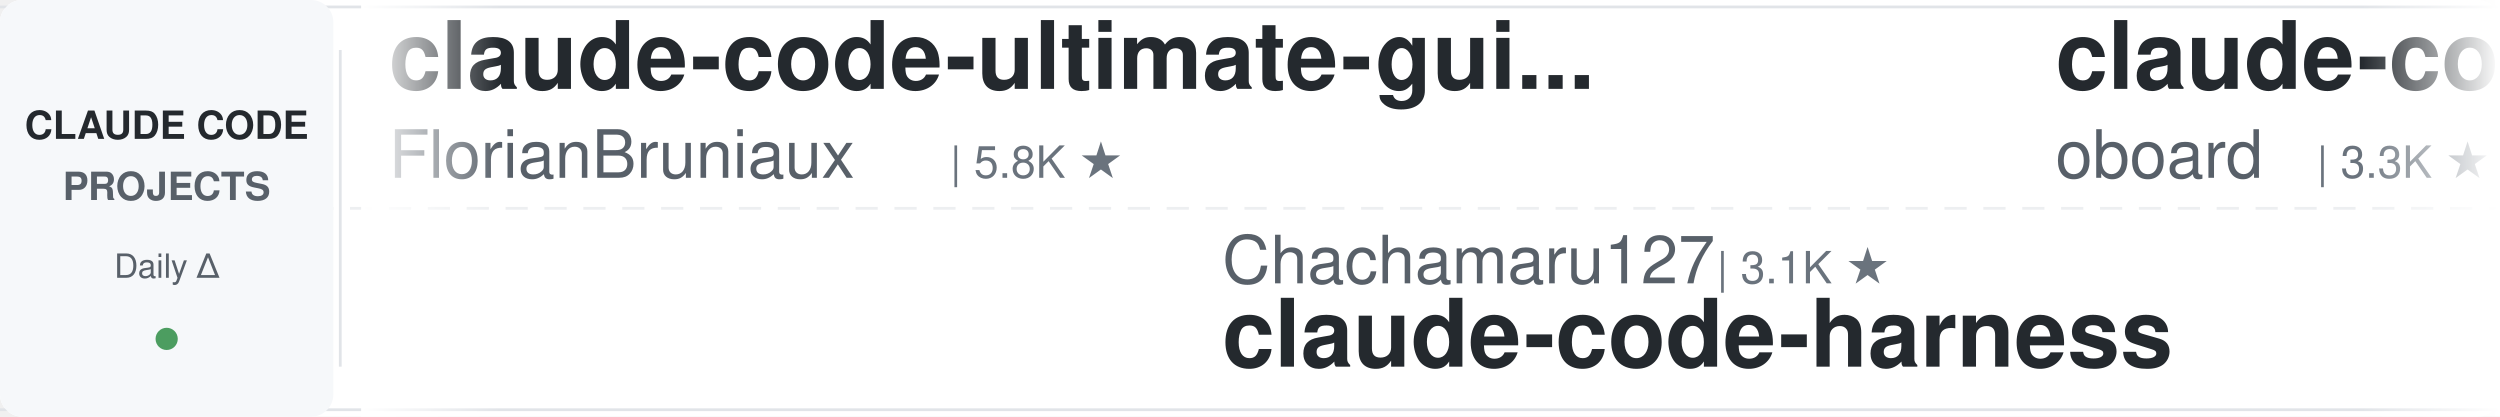
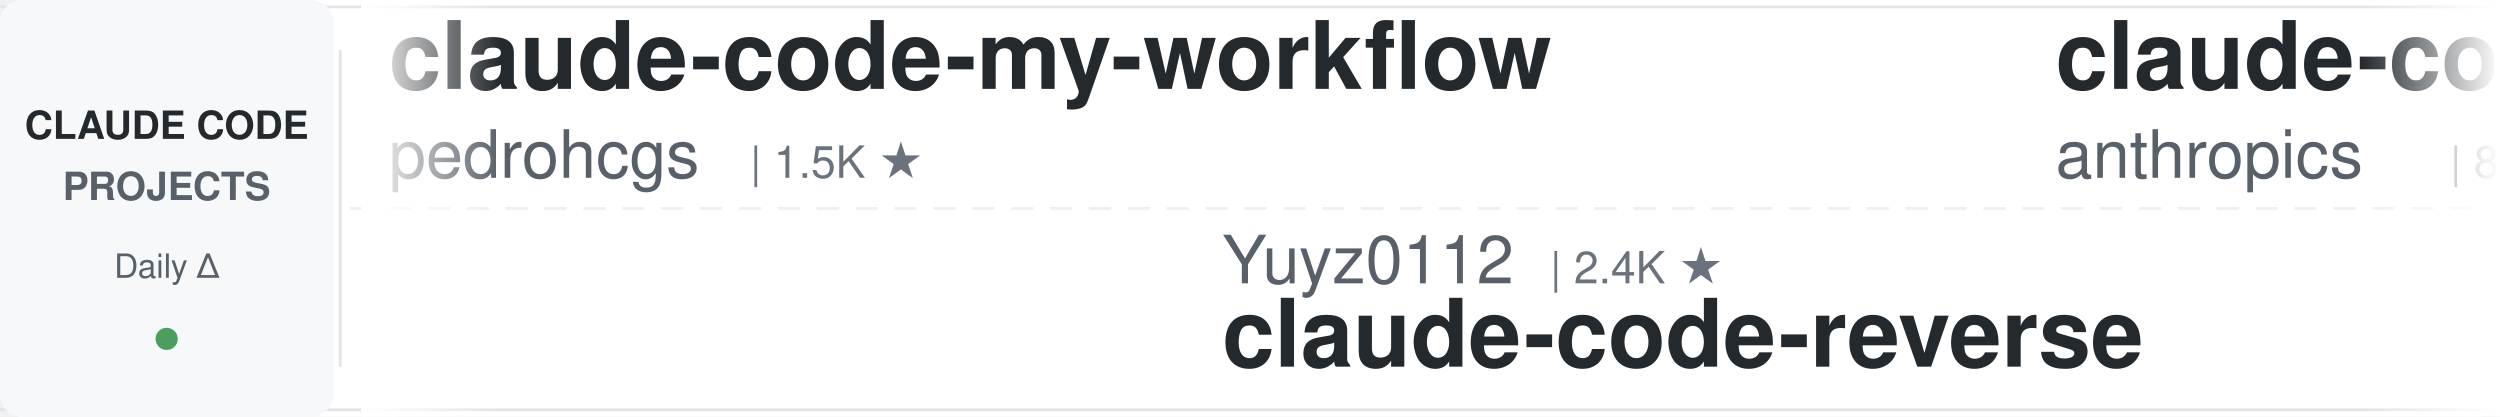
<svg xmlns="http://www.w3.org/2000/svg" width="900" height="150">
  <defs>
    <linearGradient id="leftFade" x1="0%" y1="0%" x2="100%" y2="0%">
      <stop offset="0%" style="stop-color:#ffffff;stop-opacity:1" />
      <stop offset="100%" style="stop-color:#ffffff;stop-opacity:0" />
    </linearGradient>
    <linearGradient id="rightFade" x1="0%" y1="0%" x2="100%" y2="0%">
      <stop offset="0%" style="stop-color:#ffffff;stop-opacity:0" />
      <stop offset="100%" style="stop-color:#ffffff;stop-opacity:1" />
    </linearGradient>
  </defs>
  <rect width="900" height="150" fill="#ffffff" rx="8" />
  <rect x="0" y="2" width="900" height="1" fill="#e1e4e8" />
  <rect x="0" y="147" width="900" height="1" fill="#e1e4e8" />
  <line x1="0" y1="75" x2="900" y2="75" stroke="#e1e4e8" stroke-width="1" stroke-dasharray="8 6" opacity="0.6" />
  <rect x="0" y="0" width="120" height="150" fill="#f6f8fa" rx="8" />
  <text x="60" y="50" font-family="-apple-system, BlinkMacSystemFont, 'Segoe UI', Helvetica, Arial, sans-serif" font-size="14" font-weight="600" fill="#24292e" text-anchor="middle">CLAUDE CODE</text>
  <text x="60" y="72" font-family="-apple-system, BlinkMacSystemFont, 'Segoe UI', Helvetica, Arial, sans-serif" font-size="14" font-weight="600" fill="#586069" text-anchor="middle">PROJECTS</text>
  <text x="60" y="100" font-family="-apple-system, BlinkMacSystemFont, 'Segoe UI', Helvetica, Arial, sans-serif" font-size="12" font-weight="500" fill="#586069" text-anchor="middle">Daily Δ</text>
  <circle cx="60" cy="122" r="4" fill="#22863a" opacity="0.8" />
  <rect x="122" y="18" width="1" height="114" fill="#e1e4e8" />
  <clipPath id="tickerClip">
    <rect x="130" y="0" width="770" height="150" />
  </clipPath>
  <g clip-path="url(#tickerClip)">
    <g id="tickerItems">
      <animateTransform attributeName="transform" attributeType="XML" type="translate" from="0 0" to="-3000 0" dur="54s" repeatCount="indefinite" />
      <g transform="translate(0, 0)">
-         <text x="140" y="32" font-family="-apple-system, BlinkMacSystemFont, 'Segoe UI', Helvetica, Arial, sans-serif" font-size="34" font-weight="600" fill="#24292e">claude-code-ultimate-gui...</text>
-         <text x="140" y="64" font-family="-apple-system, BlinkMacSystemFont, 'Segoe UI', Helvetica, Arial, sans-serif" font-size="24" font-weight="400" fill="#586069">FlorianBruniaux</text>
-         <text x="342" y="64" font-family="-apple-system, BlinkMacSystemFont, 'Segoe UI', Helvetica, Arial, sans-serif" font-size="16" font-weight="500" fill="#6a737d">| 5.8K ★</text>
+         <text x="140" y="32" font-family="-apple-system, BlinkMacSystemFont, 'Segoe UI', Helvetica, Arial, sans-serif" font-size="34" font-weight="600" fill="#24292e">claude-code-my-workflow</text>
+         <text x="140" y="64" font-family="-apple-system, BlinkMacSystemFont, 'Segoe UI', Helvetica, Arial, sans-serif" font-size="24" font-weight="400" fill="#586069">pedrohcgs</text>
+         <text x="270" y="64" font-family="-apple-system, BlinkMacSystemFont, 'Segoe UI', Helvetica, Arial, sans-serif" font-size="16" font-weight="500" fill="#6a737d">| 1.5K ★</text>
      </g>
      <g transform="translate(300, 0)">
-         <text x="140" y="102" font-family="-apple-system, BlinkMacSystemFont, 'Segoe UI', Helvetica, Arial, sans-serif" font-size="24" font-weight="400" fill="#586069">Chachamaru127</text>
-         <text x="318" y="102" font-family="-apple-system, BlinkMacSystemFont, 'Segoe UI', Helvetica, Arial, sans-serif" font-size="16" font-weight="500" fill="#6a737d">| 3.1K ★</text>
-         <text x="140" y="132" font-family="-apple-system, BlinkMacSystemFont, 'Segoe UI', Helvetica, Arial, sans-serif" font-size="34" font-weight="600" fill="#24292e">claude-code-harness</text>
+         <text x="140" y="102" font-family="-apple-system, BlinkMacSystemFont, 'Segoe UI', Helvetica, Arial, sans-serif" font-size="24" font-weight="400" fill="#586069">Yuyz0112</text>
+         <text x="258" y="102" font-family="-apple-system, BlinkMacSystemFont, 'Segoe UI', Helvetica, Arial, sans-serif" font-size="16" font-weight="500" fill="#6a737d">| 2.4K ★</text>
+         <text x="140" y="132" font-family="-apple-system, BlinkMacSystemFont, 'Segoe UI', Helvetica, Arial, sans-serif" font-size="34" font-weight="600" fill="#24292e">claude-code-reverse</text>
      </g>
      <g transform="translate(600, 0)">
-         <text x="140" y="32" font-family="-apple-system, BlinkMacSystemFont, 'Segoe UI', Helvetica, Arial, sans-serif" font-size="34" font-weight="600" fill="#24292e">claude-code-rev</text>
-         <text x="140" y="64" font-family="-apple-system, BlinkMacSystemFont, 'Segoe UI', Helvetica, Arial, sans-serif" font-size="24" font-weight="400" fill="#586069">oboard</text>
-         <text x="234" y="64" font-family="-apple-system, BlinkMacSystemFont, 'Segoe UI', Helvetica, Arial, sans-serif" font-size="16" font-weight="500" fill="#6a737d">| 3.3K ★</text>
+         <text x="140" y="32" font-family="-apple-system, BlinkMacSystemFont, 'Segoe UI', Helvetica, Arial, sans-serif" font-size="34" font-weight="600" fill="#24292e">claude-code-action</text>
+         <text x="140" y="64" font-family="-apple-system, BlinkMacSystemFont, 'Segoe UI', Helvetica, Arial, sans-serif" font-size="24" font-weight="400" fill="#586069">anthropics</text>
+         <text x="282" y="64" font-family="-apple-system, BlinkMacSystemFont, 'Segoe UI', Helvetica, Arial, sans-serif" font-size="16" font-weight="500" fill="#6a737d">| 8.7K ★</text>
      </g>
      <g transform="translate(900, 0)">
-         <text x="140" y="102" font-family="-apple-system, BlinkMacSystemFont, 'Segoe UI', Helvetica, Arial, sans-serif" font-size="24" font-weight="400" fill="#586069">OneRedOak</text>
-         <text x="270" y="102" font-family="-apple-system, BlinkMacSystemFont, 'Segoe UI', Helvetica, Arial, sans-serif" font-size="16" font-weight="500" fill="#6a737d">| 3.9K ★</text>
-         <text x="140" y="132" font-family="-apple-system, BlinkMacSystemFont, 'Segoe UI', Helvetica, Arial, sans-serif" font-size="34" font-weight="600" fill="#24292e">claude-code-workflows</text>
+         <text x="140" y="102" font-family="-apple-system, BlinkMacSystemFont, 'Segoe UI', Helvetica, Arial, sans-serif" font-size="24" font-weight="400" fill="#586069">WorldFlowAI</text>
+         <text x="294" y="102" font-family="-apple-system, BlinkMacSystemFont, 'Segoe UI', Helvetica, Arial, sans-serif" font-size="16" font-weight="500" fill="#6a737d">| 1.5K ★</text>
+         <text x="140" y="132" font-family="-apple-system, BlinkMacSystemFont, 'Segoe UI', Helvetica, Arial, sans-serif" font-size="34" font-weight="600" fill="#24292e">everything-claude-code</text>
      </g>
      <g transform="translate(1200, 0)">
-         <text x="140" y="32" font-family="-apple-system, BlinkMacSystemFont, 'Segoe UI', Helvetica, Arial, sans-serif" font-size="34" font-weight="600" fill="#24292e">claude-code-book</text>
-         <text x="140" y="64" font-family="-apple-system, BlinkMacSystemFont, 'Segoe UI', Helvetica, Arial, sans-serif" font-size="24" font-weight="400" fill="#586069">lintsinghua</text>
-         <text x="294" y="64" font-family="-apple-system, BlinkMacSystemFont, 'Segoe UI', Helvetica, Arial, sans-serif" font-size="16" font-weight="500" fill="#6a737d">| 4.1K ★</text>
+         <text x="140" y="32" font-family="-apple-system, BlinkMacSystemFont, 'Segoe UI', Helvetica, Arial, sans-serif" font-size="34" font-weight="600" fill="#24292e">skills</text>
+         <text x="140" y="64" font-family="-apple-system, BlinkMacSystemFont, 'Segoe UI', Helvetica, Arial, sans-serif" font-size="24" font-weight="400" fill="#586069">anthropics</text>
+         <text x="282" y="64" font-family="-apple-system, BlinkMacSystemFont, 'Segoe UI', Helvetica, Arial, sans-serif" font-size="16" font-weight="500" fill="#6a737d">| 170.8K ★</text>
      </g>
      <g transform="translate(1500, 0)">
-         <text x="140" y="102" font-family="-apple-system, BlinkMacSystemFont, 'Segoe UI', Helvetica, Arial, sans-serif" font-size="24" font-weight="400" fill="#586069">shanraisshan</text>
-         <text x="306" y="102" font-family="-apple-system, BlinkMacSystemFont, 'Segoe UI', Helvetica, Arial, sans-serif" font-size="16" font-weight="500" fill="#6a737d">| 64.8K ★</text>
-         <text x="140" y="132" font-family="-apple-system, BlinkMacSystemFont, 'Segoe UI', Helvetica, Arial, sans-serif" font-size="34" font-weight="600" fill="#24292e">claude-code-best-practic...</text>
+         <text x="140" y="102" font-family="-apple-system, BlinkMacSystemFont, 'Segoe UI', Helvetica, Arial, sans-serif" font-size="24" font-weight="400" fill="#586069">anthropics</text>
+         <text x="282" y="102" font-family="-apple-system, BlinkMacSystemFont, 'Segoe UI', Helvetica, Arial, sans-serif" font-size="16" font-weight="500" fill="#6a737d">| 950 ★</text>
+         <text x="140" y="132" font-family="-apple-system, BlinkMacSystemFont, 'Segoe UI', Helvetica, Arial, sans-serif" font-size="34" font-weight="600" fill="#24292e">claude-code-base-action</text>
      </g>
      <g transform="translate(1800, 0)">
-         <text x="140" y="32" font-family="-apple-system, BlinkMacSystemFont, 'Segoe UI', Helvetica, Arial, sans-serif" font-size="34" font-weight="600" fill="#24292e">claude-code-source-build</text>
-         <text x="140" y="64" font-family="-apple-system, BlinkMacSystemFont, 'Segoe UI', Helvetica, Arial, sans-serif" font-size="24" font-weight="400" fill="#586069">andrew-kramer-inno</text>
-         <text x="378" y="64" font-family="-apple-system, BlinkMacSystemFont, 'Segoe UI', Helvetica, Arial, sans-serif" font-size="16" font-weight="500" fill="#6a737d">| 594 ★</text>
+         <text x="140" y="32" font-family="-apple-system, BlinkMacSystemFont, 'Segoe UI', Helvetica, Arial, sans-serif" font-size="34" font-weight="600" fill="#24292e">claude-code-workflows</text>
+         <text x="140" y="64" font-family="-apple-system, BlinkMacSystemFont, 'Segoe UI', Helvetica, Arial, sans-serif" font-size="24" font-weight="400" fill="#586069">OneRedOak</text>
+         <text x="270" y="64" font-family="-apple-system, BlinkMacSystemFont, 'Segoe UI', Helvetica, Arial, sans-serif" font-size="16" font-weight="500" fill="#6a737d">| 3.9K ★</text>
      </g>
      <g transform="translate(2100, 0)">
-         <text x="140" y="102" font-family="-apple-system, BlinkMacSystemFont, 'Segoe UI', Helvetica, Arial, sans-serif" font-size="24" font-weight="400" fill="#586069">jeremylongshore</text>
-         <text x="342" y="102" font-family="-apple-system, BlinkMacSystemFont, 'Segoe UI', Helvetica, Arial, sans-serif" font-size="16" font-weight="500" fill="#6a737d">| 2.7K ★</text>
-         <text x="140" y="132" font-family="-apple-system, BlinkMacSystemFont, 'Segoe UI', Helvetica, Arial, sans-serif" font-size="34" font-weight="600" fill="#24292e">claude-code-plugins-plus...</text>
+         <text x="140" y="102" font-family="-apple-system, BlinkMacSystemFont, 'Segoe UI', Helvetica, Arial, sans-serif" font-size="24" font-weight="400" fill="#586069">AICoderTudou</text>
+         <text x="306" y="102" font-family="-apple-system, BlinkMacSystemFont, 'Segoe UI', Helvetica, Arial, sans-serif" font-size="16" font-weight="500" fill="#6a737d">| 496 ★</text>
+         <text x="140" y="132" font-family="-apple-system, BlinkMacSystemFont, 'Segoe UI', Helvetica, Arial, sans-serif" font-size="34" font-weight="600" fill="#24292e">claude-code-tudou</text>
      </g>
      <g transform="translate(2400, 0)">
-         <text x="140" y="32" font-family="-apple-system, BlinkMacSystemFont, 'Segoe UI', Helvetica, Arial, sans-serif" font-size="34" font-weight="600" fill="#24292e">claude-code-proxy</text>
-         <text x="140" y="64" font-family="-apple-system, BlinkMacSystemFont, 'Segoe UI', Helvetica, Arial, sans-serif" font-size="24" font-weight="400" fill="#586069">1rgs</text>
-         <text x="210" y="64" font-family="-apple-system, BlinkMacSystemFont, 'Segoe UI', Helvetica, Arial, sans-serif" font-size="16" font-weight="500" fill="#6a737d">| 3.7K ★</text>
+         <text x="140" y="32" font-family="-apple-system, BlinkMacSystemFont, 'Segoe UI', Helvetica, Arial, sans-serif" font-size="34" font-weight="600" fill="#24292e">claude-code-telegram</text>
+         <text x="140" y="64" font-family="-apple-system, BlinkMacSystemFont, 'Segoe UI', Helvetica, Arial, sans-serif" font-size="24" font-weight="400" fill="#586069">RichardAtCT</text>
+         <text x="294" y="64" font-family="-apple-system, BlinkMacSystemFont, 'Segoe UI', Helvetica, Arial, sans-serif" font-size="16" font-weight="500" fill="#6a737d">| 2.8K ★</text>
      </g>
      <g transform="translate(2700, 0)">
-         <text x="140" y="102" font-family="-apple-system, BlinkMacSystemFont, 'Segoe UI', Helvetica, Arial, sans-serif" font-size="24" font-weight="400" fill="#586069">Pimzino</text>
-         <text x="246" y="102" font-family="-apple-system, BlinkMacSystemFont, 'Segoe UI', Helvetica, Arial, sans-serif" font-size="16" font-weight="500" fill="#6a737d">| 3.8K ★</text>
-         <text x="140" y="132" font-family="-apple-system, BlinkMacSystemFont, 'Segoe UI', Helvetica, Arial, sans-serif" font-size="34" font-weight="600" fill="#24292e">claude-code-spec-workflo...</text>
+         <text x="140" y="102" font-family="-apple-system, BlinkMacSystemFont, 'Segoe UI', Helvetica, Arial, sans-serif" font-size="24" font-weight="400" fill="#586069">repowise-dev</text>
+         <text x="306" y="102" font-family="-apple-system, BlinkMacSystemFont, 'Segoe UI', Helvetica, Arial, sans-serif" font-size="16" font-weight="500" fill="#6a737d">| 1.2K ★</text>
+         <text x="140" y="132" font-family="-apple-system, BlinkMacSystemFont, 'Segoe UI', Helvetica, Arial, sans-serif" font-size="34" font-weight="600" fill="#24292e">claude-code-prompts</text>
      </g>
      <g transform="translate(3000, 0)">
-         <text x="140" y="32" font-family="-apple-system, BlinkMacSystemFont, 'Segoe UI', Helvetica, Arial, sans-serif" font-size="34" font-weight="600" fill="#24292e">claude-code-ultimate-gui...</text>
-         <text x="140" y="64" font-family="-apple-system, BlinkMacSystemFont, 'Segoe UI', Helvetica, Arial, sans-serif" font-size="24" font-weight="400" fill="#586069">FlorianBruniaux</text>
-         <text x="342" y="64" font-family="-apple-system, BlinkMacSystemFont, 'Segoe UI', Helvetica, Arial, sans-serif" font-size="16" font-weight="500" fill="#6a737d">| 5.8K ★</text>
+         <text x="140" y="32" font-family="-apple-system, BlinkMacSystemFont, 'Segoe UI', Helvetica, Arial, sans-serif" font-size="34" font-weight="600" fill="#24292e">claude-code-my-workflow</text>
+         <text x="140" y="64" font-family="-apple-system, BlinkMacSystemFont, 'Segoe UI', Helvetica, Arial, sans-serif" font-size="24" font-weight="400" fill="#586069">pedrohcgs</text>
+         <text x="270" y="64" font-family="-apple-system, BlinkMacSystemFont, 'Segoe UI', Helvetica, Arial, sans-serif" font-size="16" font-weight="500" fill="#6a737d">| 1.5K ★</text>
      </g>
      <g transform="translate(3300, 0)">
-         <text x="140" y="102" font-family="-apple-system, BlinkMacSystemFont, 'Segoe UI', Helvetica, Arial, sans-serif" font-size="24" font-weight="400" fill="#586069">Chachamaru127</text>
-         <text x="318" y="102" font-family="-apple-system, BlinkMacSystemFont, 'Segoe UI', Helvetica, Arial, sans-serif" font-size="16" font-weight="500" fill="#6a737d">| 3.1K ★</text>
-         <text x="140" y="132" font-family="-apple-system, BlinkMacSystemFont, 'Segoe UI', Helvetica, Arial, sans-serif" font-size="34" font-weight="600" fill="#24292e">claude-code-harness</text>
+         <text x="140" y="102" font-family="-apple-system, BlinkMacSystemFont, 'Segoe UI', Helvetica, Arial, sans-serif" font-size="24" font-weight="400" fill="#586069">Yuyz0112</text>
+         <text x="258" y="102" font-family="-apple-system, BlinkMacSystemFont, 'Segoe UI', Helvetica, Arial, sans-serif" font-size="16" font-weight="500" fill="#6a737d">| 2.4K ★</text>
+         <text x="140" y="132" font-family="-apple-system, BlinkMacSystemFont, 'Segoe UI', Helvetica, Arial, sans-serif" font-size="34" font-weight="600" fill="#24292e">claude-code-reverse</text>
      </g>
      <g transform="translate(3600, 0)">
-         <text x="140" y="32" font-family="-apple-system, BlinkMacSystemFont, 'Segoe UI', Helvetica, Arial, sans-serif" font-size="34" font-weight="600" fill="#24292e">claude-code-rev</text>
-         <text x="140" y="64" font-family="-apple-system, BlinkMacSystemFont, 'Segoe UI', Helvetica, Arial, sans-serif" font-size="24" font-weight="400" fill="#586069">oboard</text>
-         <text x="234" y="64" font-family="-apple-system, BlinkMacSystemFont, 'Segoe UI', Helvetica, Arial, sans-serif" font-size="16" font-weight="500" fill="#6a737d">| 3.3K ★</text>
+         <text x="140" y="32" font-family="-apple-system, BlinkMacSystemFont, 'Segoe UI', Helvetica, Arial, sans-serif" font-size="34" font-weight="600" fill="#24292e">claude-code-action</text>
+         <text x="140" y="64" font-family="-apple-system, BlinkMacSystemFont, 'Segoe UI', Helvetica, Arial, sans-serif" font-size="24" font-weight="400" fill="#586069">anthropics</text>
+         <text x="282" y="64" font-family="-apple-system, BlinkMacSystemFont, 'Segoe UI', Helvetica, Arial, sans-serif" font-size="16" font-weight="500" fill="#6a737d">| 8.7K ★</text>
      </g>
      <g transform="translate(3900, 0)">
-         <text x="140" y="102" font-family="-apple-system, BlinkMacSystemFont, 'Segoe UI', Helvetica, Arial, sans-serif" font-size="24" font-weight="400" fill="#586069">OneRedOak</text>
-         <text x="270" y="102" font-family="-apple-system, BlinkMacSystemFont, 'Segoe UI', Helvetica, Arial, sans-serif" font-size="16" font-weight="500" fill="#6a737d">| 3.9K ★</text>
-         <text x="140" y="132" font-family="-apple-system, BlinkMacSystemFont, 'Segoe UI', Helvetica, Arial, sans-serif" font-size="34" font-weight="600" fill="#24292e">claude-code-workflows</text>
+         <text x="140" y="102" font-family="-apple-system, BlinkMacSystemFont, 'Segoe UI', Helvetica, Arial, sans-serif" font-size="24" font-weight="400" fill="#586069">WorldFlowAI</text>
+         <text x="294" y="102" font-family="-apple-system, BlinkMacSystemFont, 'Segoe UI', Helvetica, Arial, sans-serif" font-size="16" font-weight="500" fill="#6a737d">| 1.5K ★</text>
+         <text x="140" y="132" font-family="-apple-system, BlinkMacSystemFont, 'Segoe UI', Helvetica, Arial, sans-serif" font-size="34" font-weight="600" fill="#24292e">everything-claude-code</text>
      </g>
    </g>
  </g>
  <rect x="130" y="0" width="50" height="150" fill="url(#leftFade)" />
  <rect x="850" y="0" width="50" height="150" fill="url(#rightFade)" />
</svg>
